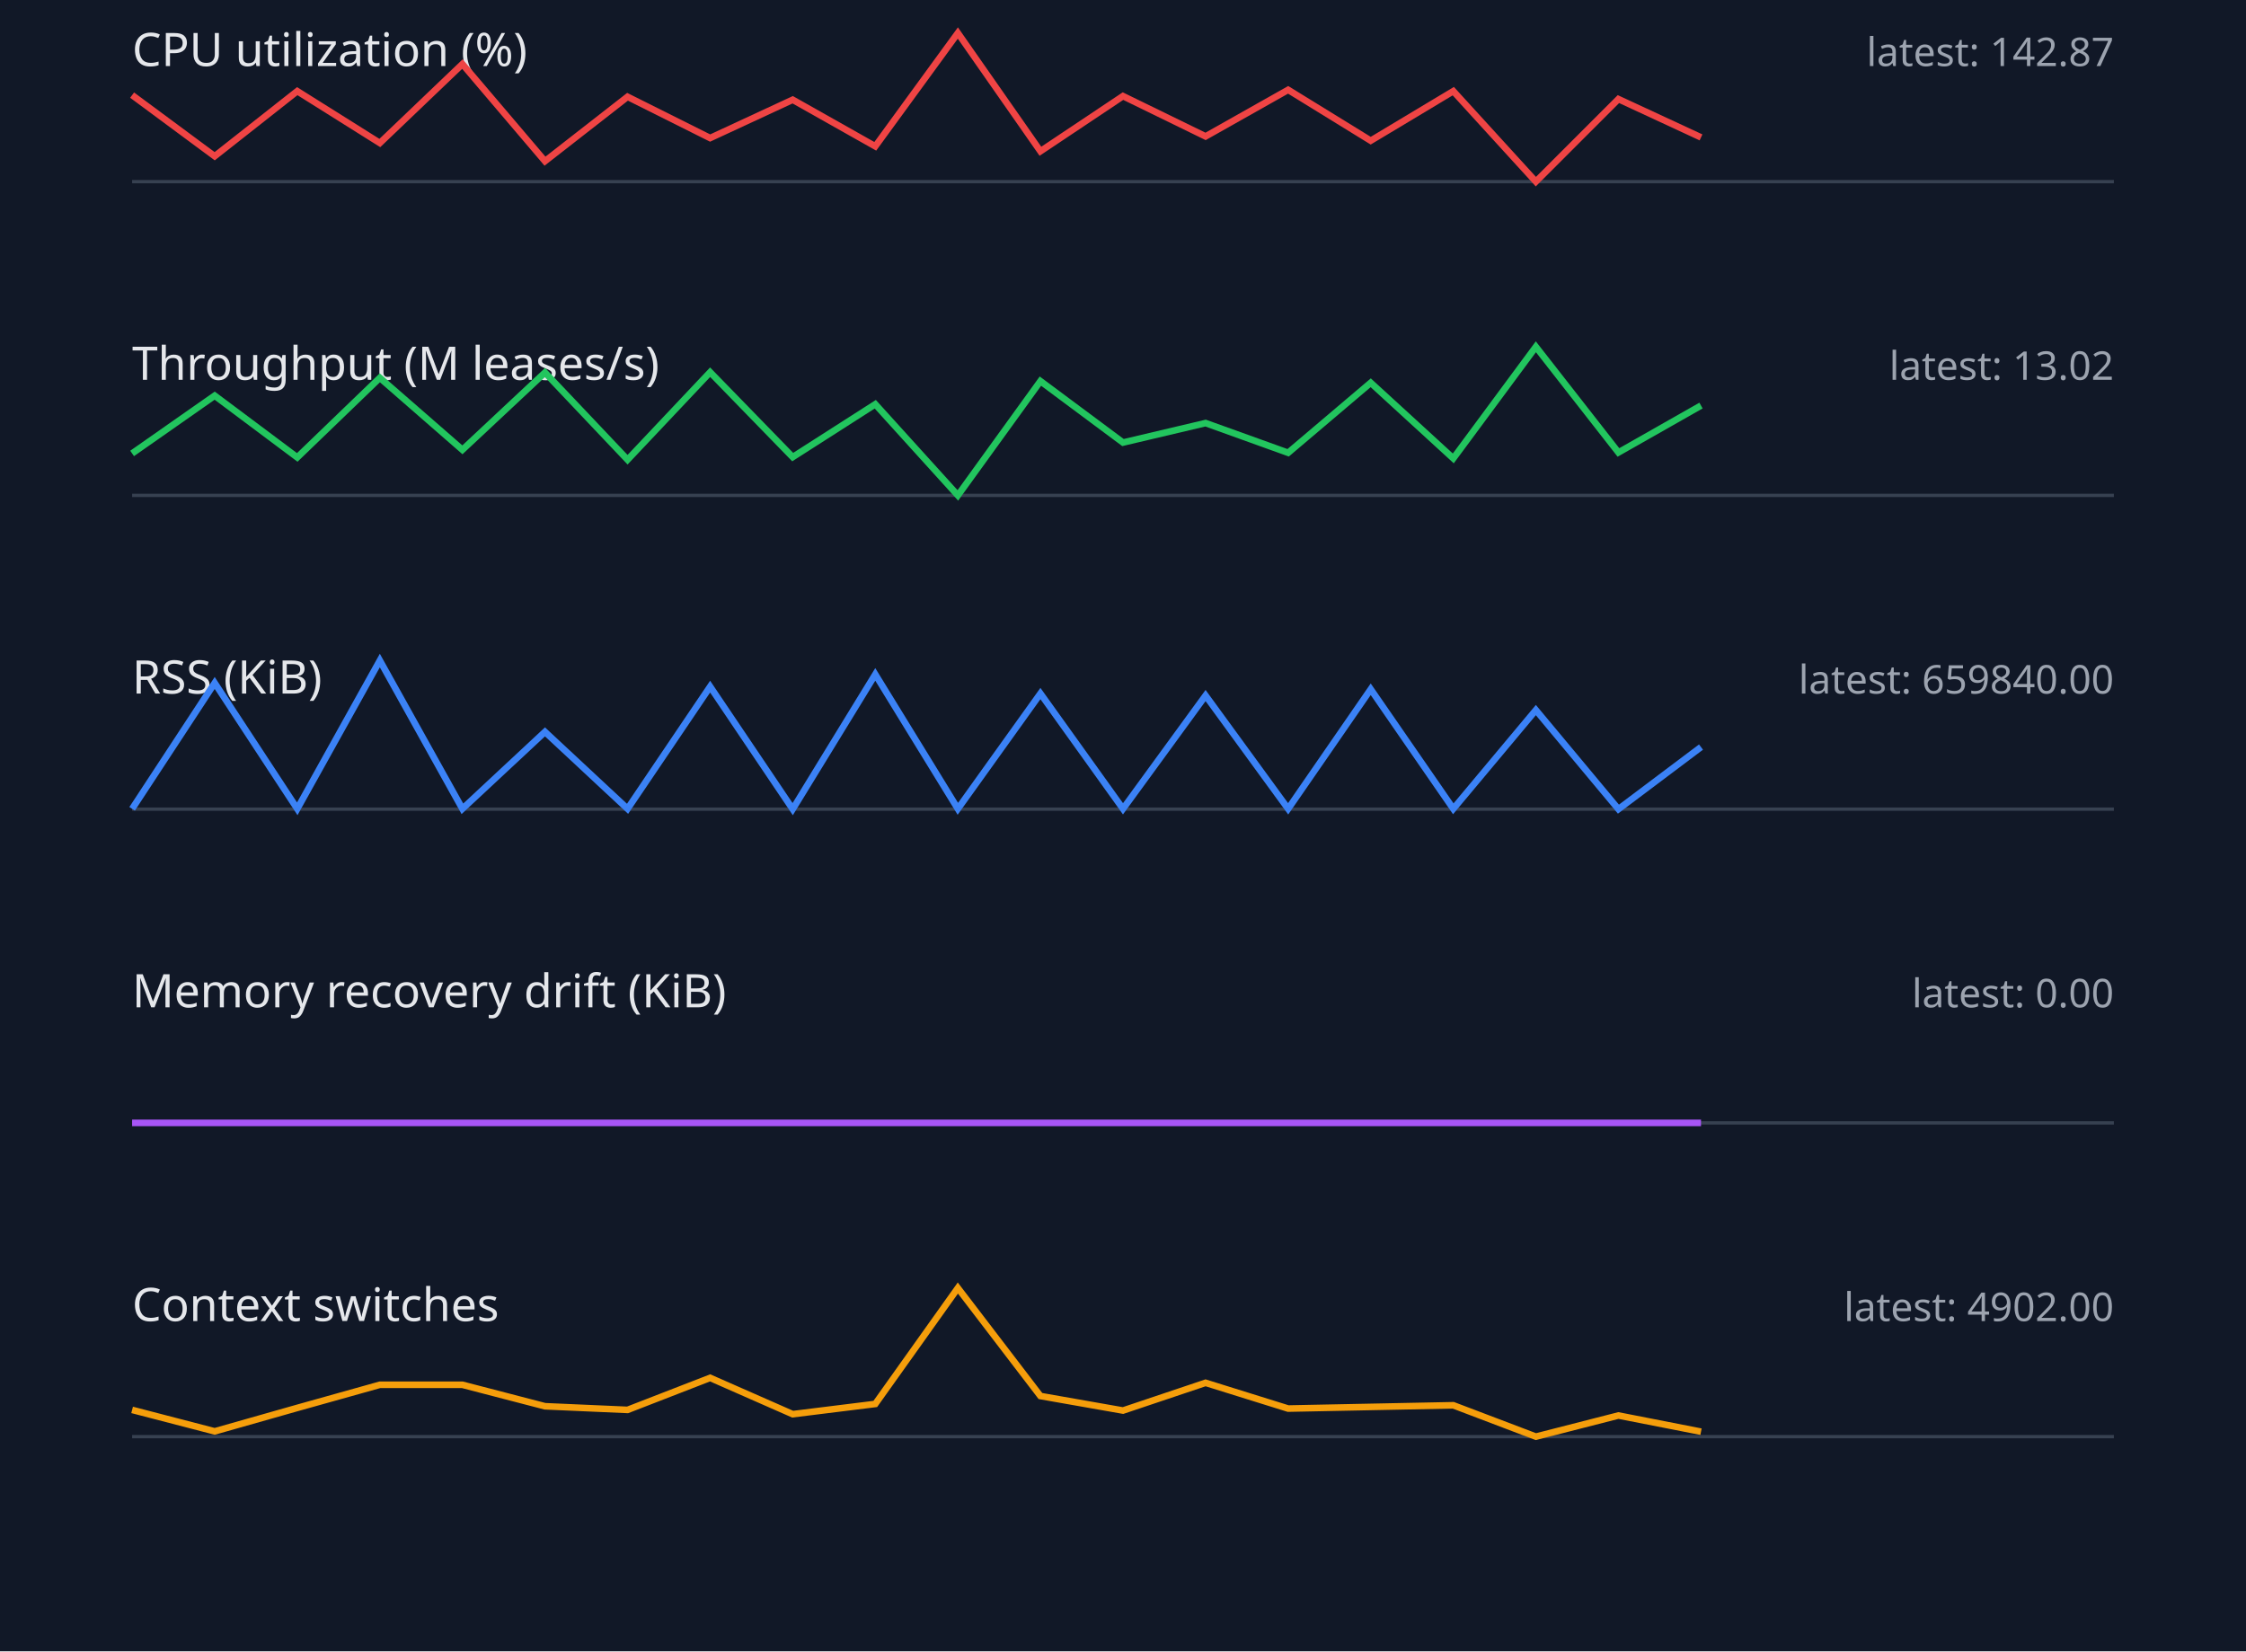
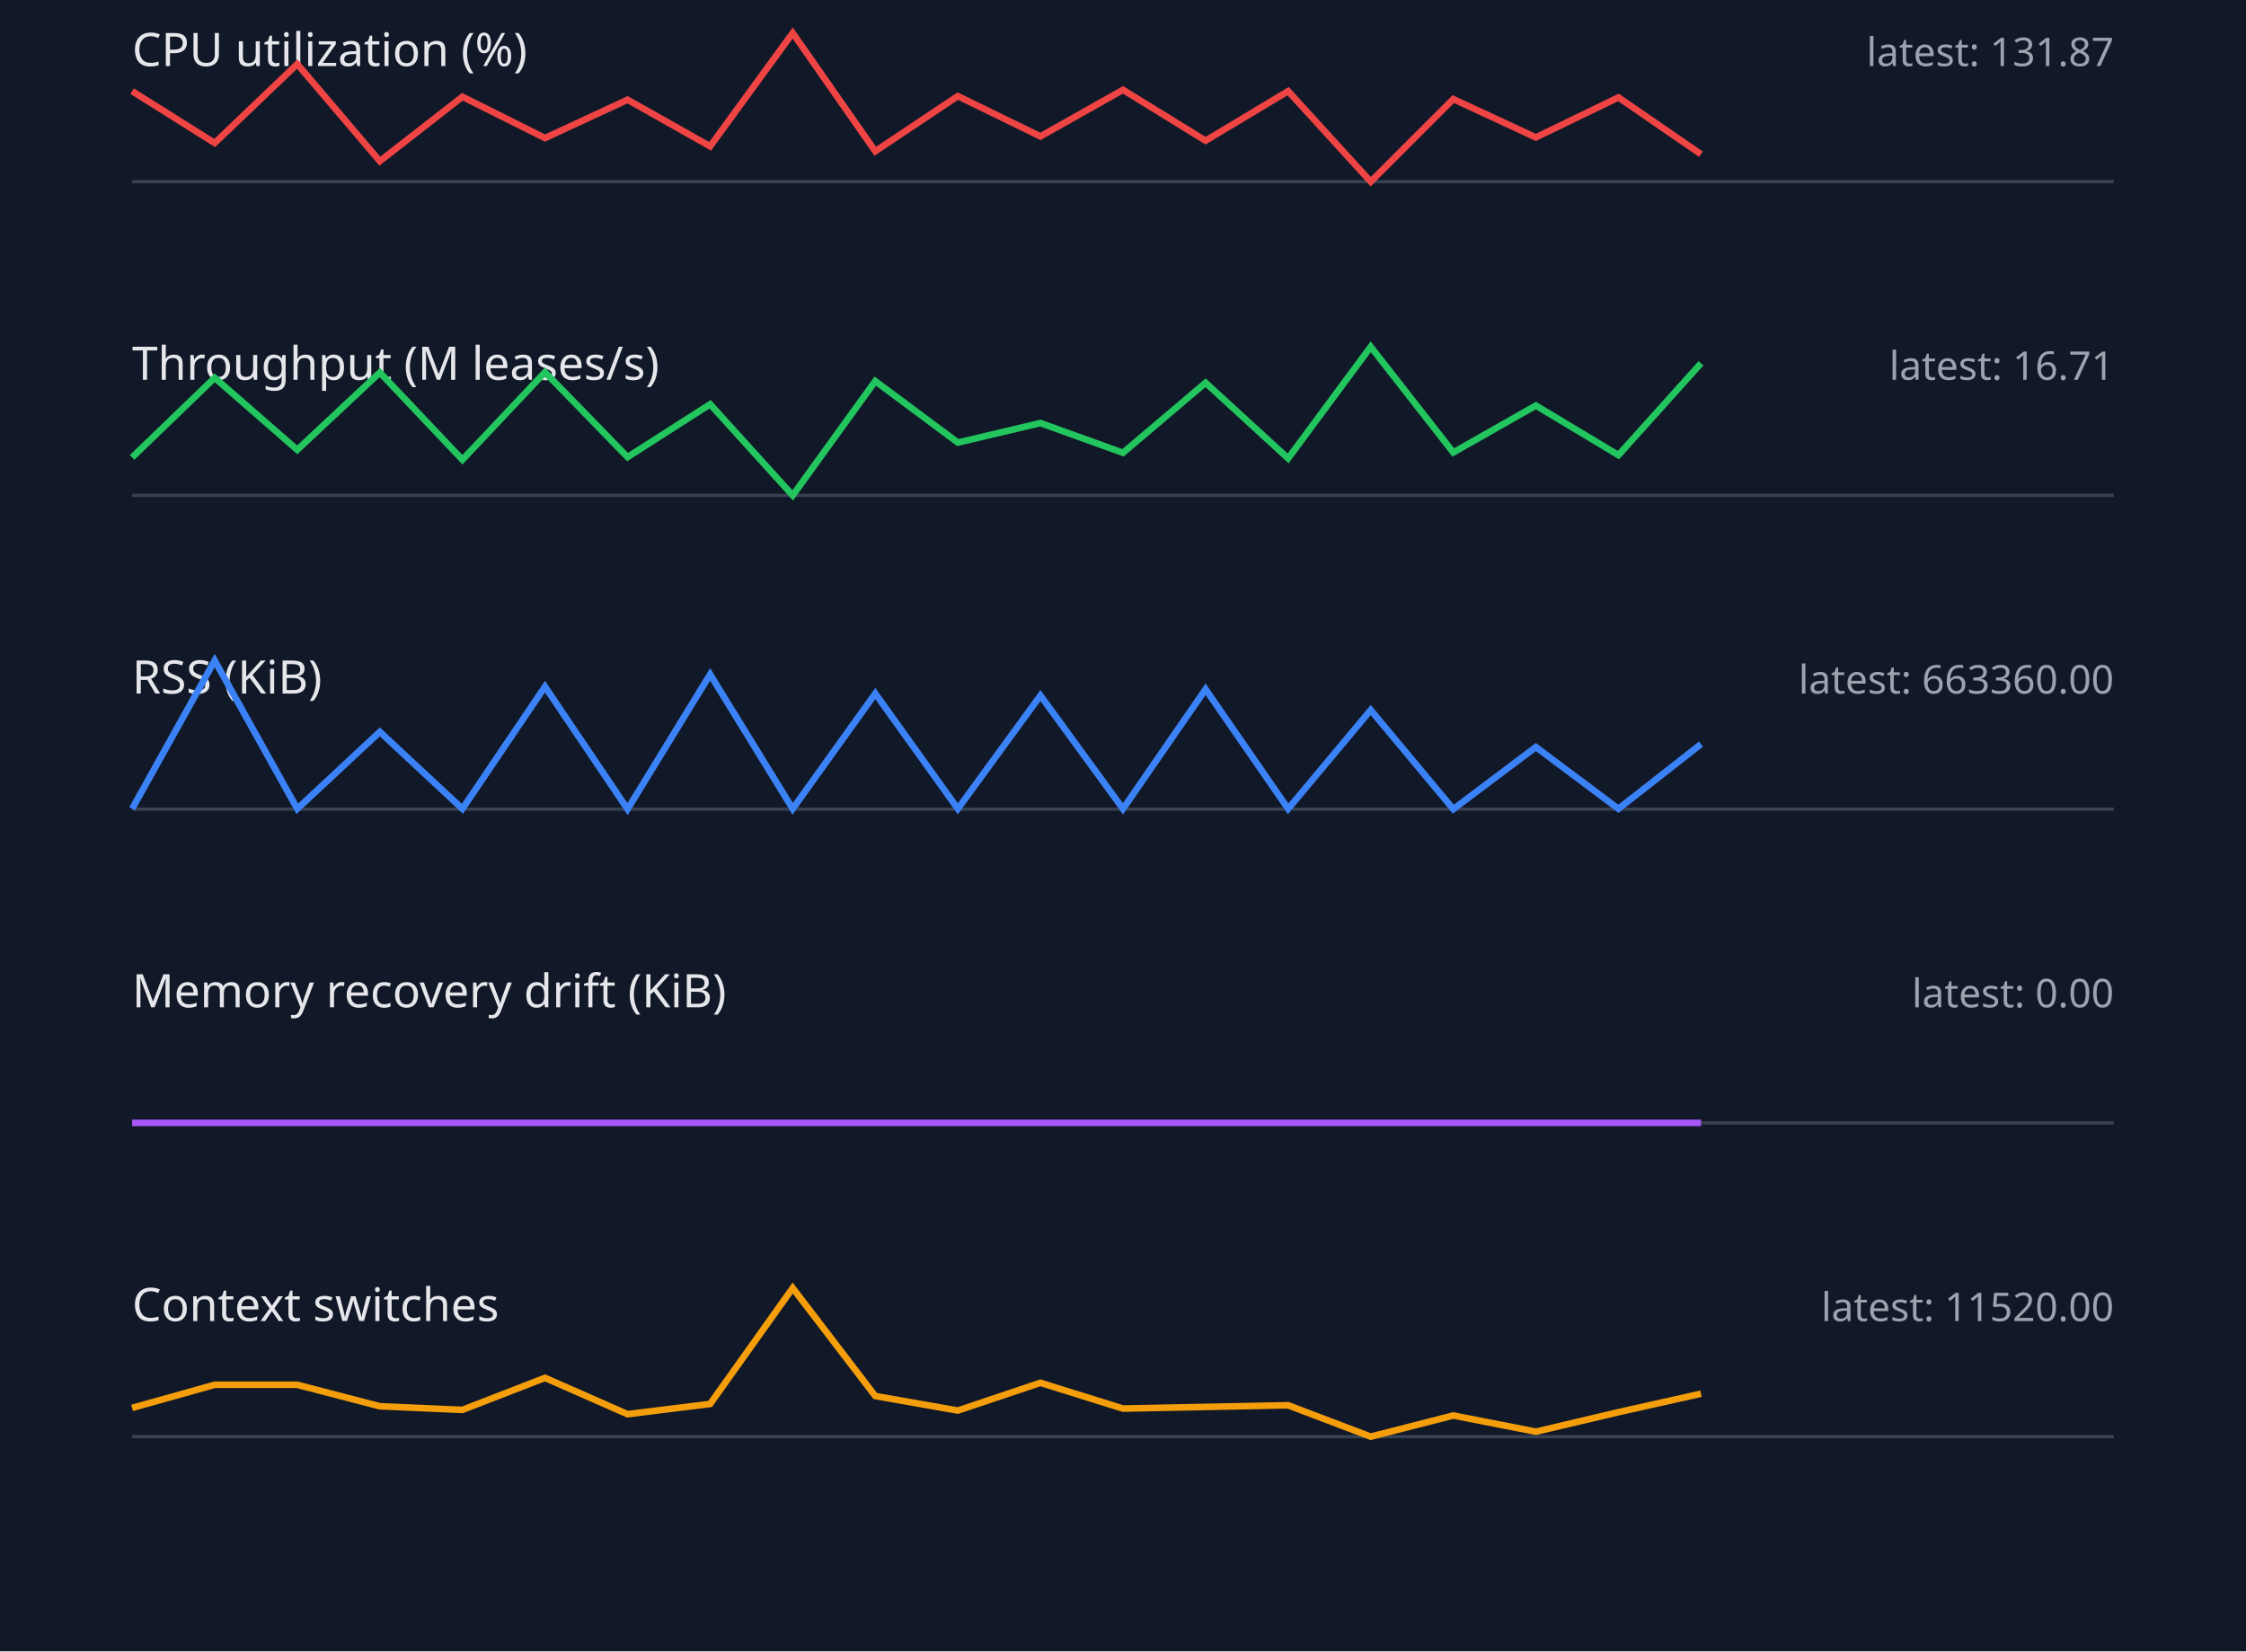
<svg xmlns="http://www.w3.org/2000/svg" width="680" height="500" viewBox="0 0 680 500">
  <style>.label{font:14px sans-serif;fill:#e5e7eb}.value{font:12px sans-serif;fill:#9ca3af}.axis{stroke:#374151}.series{fill:none;stroke-width:2}</style>
  <rect width="100%" height="100%" fill="#111827" />
  <text x="40" y="20" class="label">CPU utilization (%)</text>
-   <text x="640" y="20" text-anchor="end" class="value">latest: 142.87</text>
+   <text x="640" y="20" text-anchor="end" class="value">latest: 131.87</text>
  <line x1="40" y1="55" x2="640" y2="55" class="axis" />
-   <polyline points="40,28.8 65,47.3 90,27.6 115,43.3 140,19.4 165,48.8 190,29.3 215,41.8 240,30.2 265,44.3 290,10.0 315,45.8 340,29.1 365,41.3 390,27.2 415,42.6 440,27.6 465,55.0 490,30.0 515,41.6" stroke="#ef4444" class="series" />
+   <polyline points="40,27.6 65,43.3 90,19.4 115,48.8 140,29.3 165,41.8 190,30.2 215,44.3 240,10.0 265,45.8 290,29.1 315,41.3 340,27.2 365,42.6 390,27.6 415,55.0 440,30.0 465,41.6 490,29.5 515,46.7" stroke="#ef4444" class="series" />
  <text x="40" y="115" class="label">Throughput (M leases/s)</text>
-   <text x="640" y="115" text-anchor="end" class="value">latest: 13.02</text>
+   <text x="640" y="115" text-anchor="end" class="value">latest: 16.71</text>
  <line x1="40" y1="150" x2="640" y2="150" class="axis" />
-   <polyline points="40,137.3 65,119.8 90,138.5 115,114.4 140,136.2 165,112.8 190,139.2 215,112.7 240,138.4 265,122.4 290,150.0 315,115.4 340,134.0 365,128.1 390,137.1 415,115.9 440,138.8 465,105.0 490,137.0 515,122.8" stroke="#22c55e" class="series" />
+   <polyline points="40,138.5 65,114.4 90,136.2 115,112.8 140,139.2 165,112.7 190,138.4 215,122.4 240,150.0 265,115.4 290,134.0 315,128.1 340,137.1 365,115.9 390,138.8 415,105.0 440,137.0 465,122.8 490,137.8 515,110.0" stroke="#22c55e" class="series" />
  <text x="40" y="210" class="label">RSS (KiB)</text>
-   <text x="640" y="210" text-anchor="end" class="value">latest: 659840.00</text>
+   <text x="640" y="210" text-anchor="end" class="value">latest: 663360.00</text>
  <line x1="40" y1="245" x2="640" y2="245" class="axis" />
-   <polyline points="40,244.9 65,206.8 90,244.9 115,200.0 140,244.9 165,221.6 190,244.9 215,207.9 240,245.0 265,204.2 290,244.9 315,210.0 340,244.9 365,210.6 390,244.9 415,208.7 440,244.9 465,215.0 490,245.0 515,226.2" stroke="#3b82f6" class="series" />
+   <polyline points="40,244.9 65,200.0 90,244.9 115,221.6 140,244.9 165,207.9 190,245.0 215,204.2 240,244.9 265,210.0 290,244.9 315,210.6 340,244.9 365,208.7 390,244.9 415,215.0 440,245.0 465,226.2 490,244.9 515,225.3" stroke="#3b82f6" class="series" />
  <text x="40" y="305" class="label">Memory recovery drift (KiB)</text>
  <text x="640" y="305" text-anchor="end" class="value">latest: 0.00</text>
  <line x1="40" y1="340" x2="640" y2="340" class="axis" />
  <polyline points="40,340.0 65,340.0 90,340.0 115,340.0 140,340.0 165,340.0 190,340.0 215,340.0 240,340.0 265,340.0 290,340.0 315,340.0 340,340.0 365,340.0 390,340.0 415,340.0 440,340.0 465,340.0 490,340.0 515,340.0" stroke="#a855f7" class="series" />
  <text x="40" y="400" class="label">Context switches</text>
-   <text x="640" y="400" text-anchor="end" class="value">latest: 4902.00</text>
+   <text x="640" y="400" text-anchor="end" class="value">latest: 11520.00</text>
  <line x1="40" y1="435" x2="640" y2="435" class="axis" />
-   <polyline points="40,426.9 65,433.4 90,426.3 115,419.3 140,419.3 165,425.8 190,426.9 215,417.2 240,428.2 265,425.1 290,390.0 315,422.7 340,427.1 365,418.7 390,426.5 415,426.0 440,425.5 465,435.0 490,428.6 515,433.5" stroke="#f59e0b" class="series" />
+   <polyline points="40,426.3 65,419.3 90,419.3 115,425.8 140,426.9 165,417.2 190,428.2 215,425.1 240,390.0 265,422.7 290,427.1 315,418.7 340,426.5 365,426.0 390,425.5 415,435.0 440,428.6 465,433.5 490,427.6 515,422.0" stroke="#f59e0b" class="series" />
</svg>
